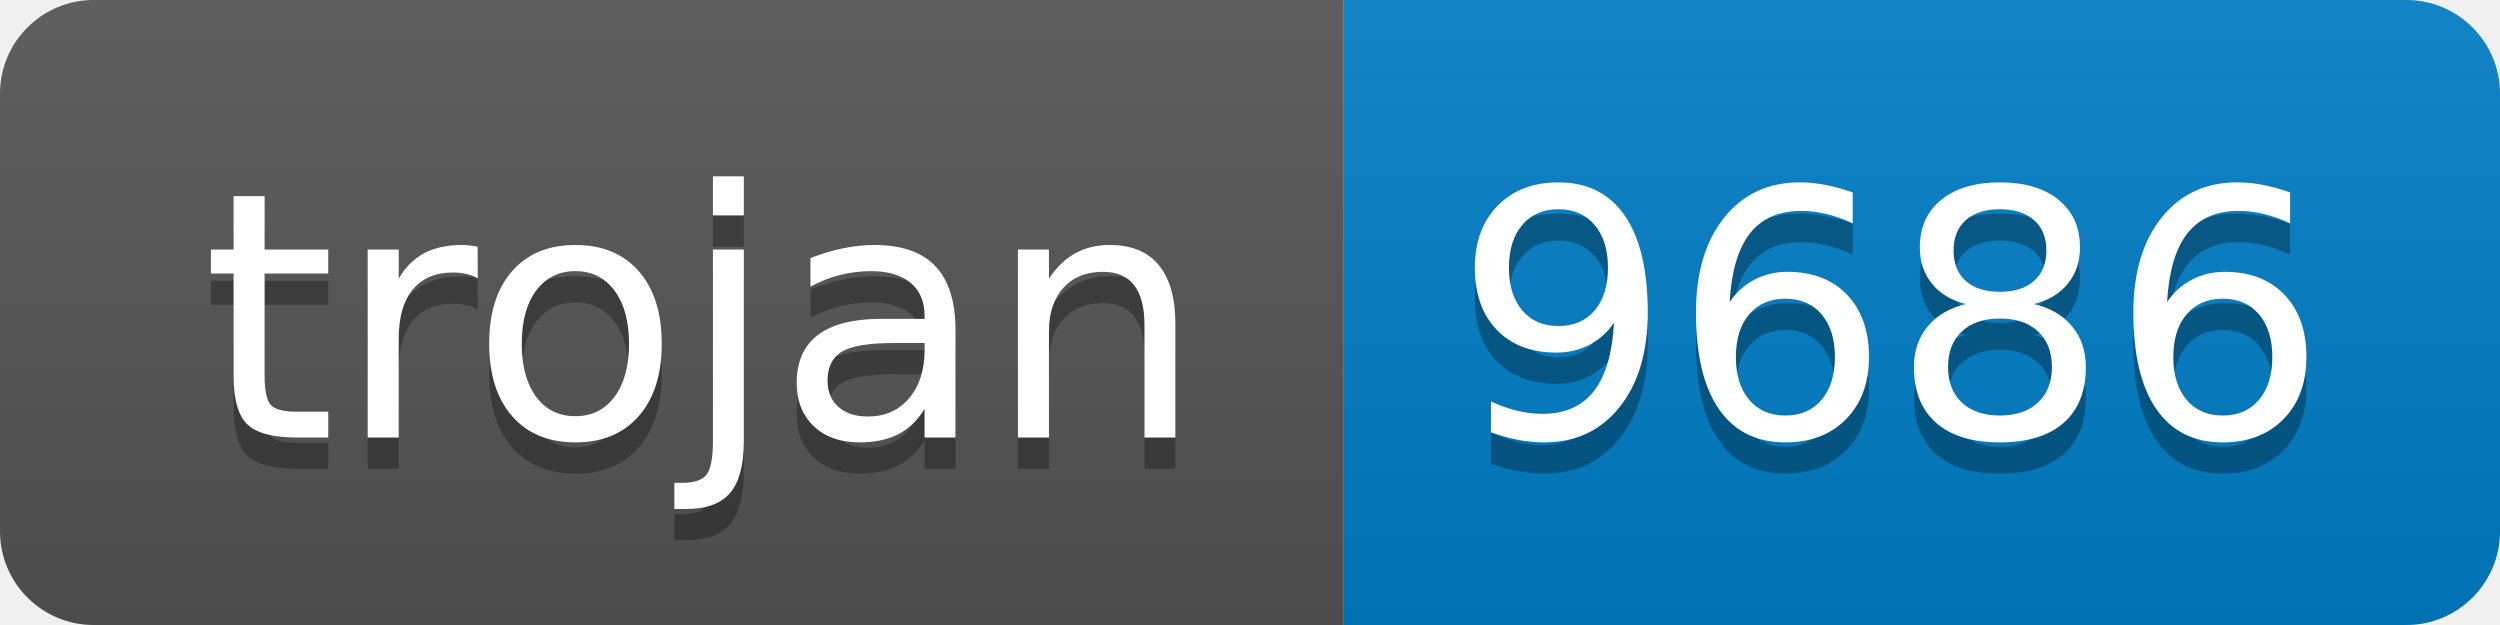
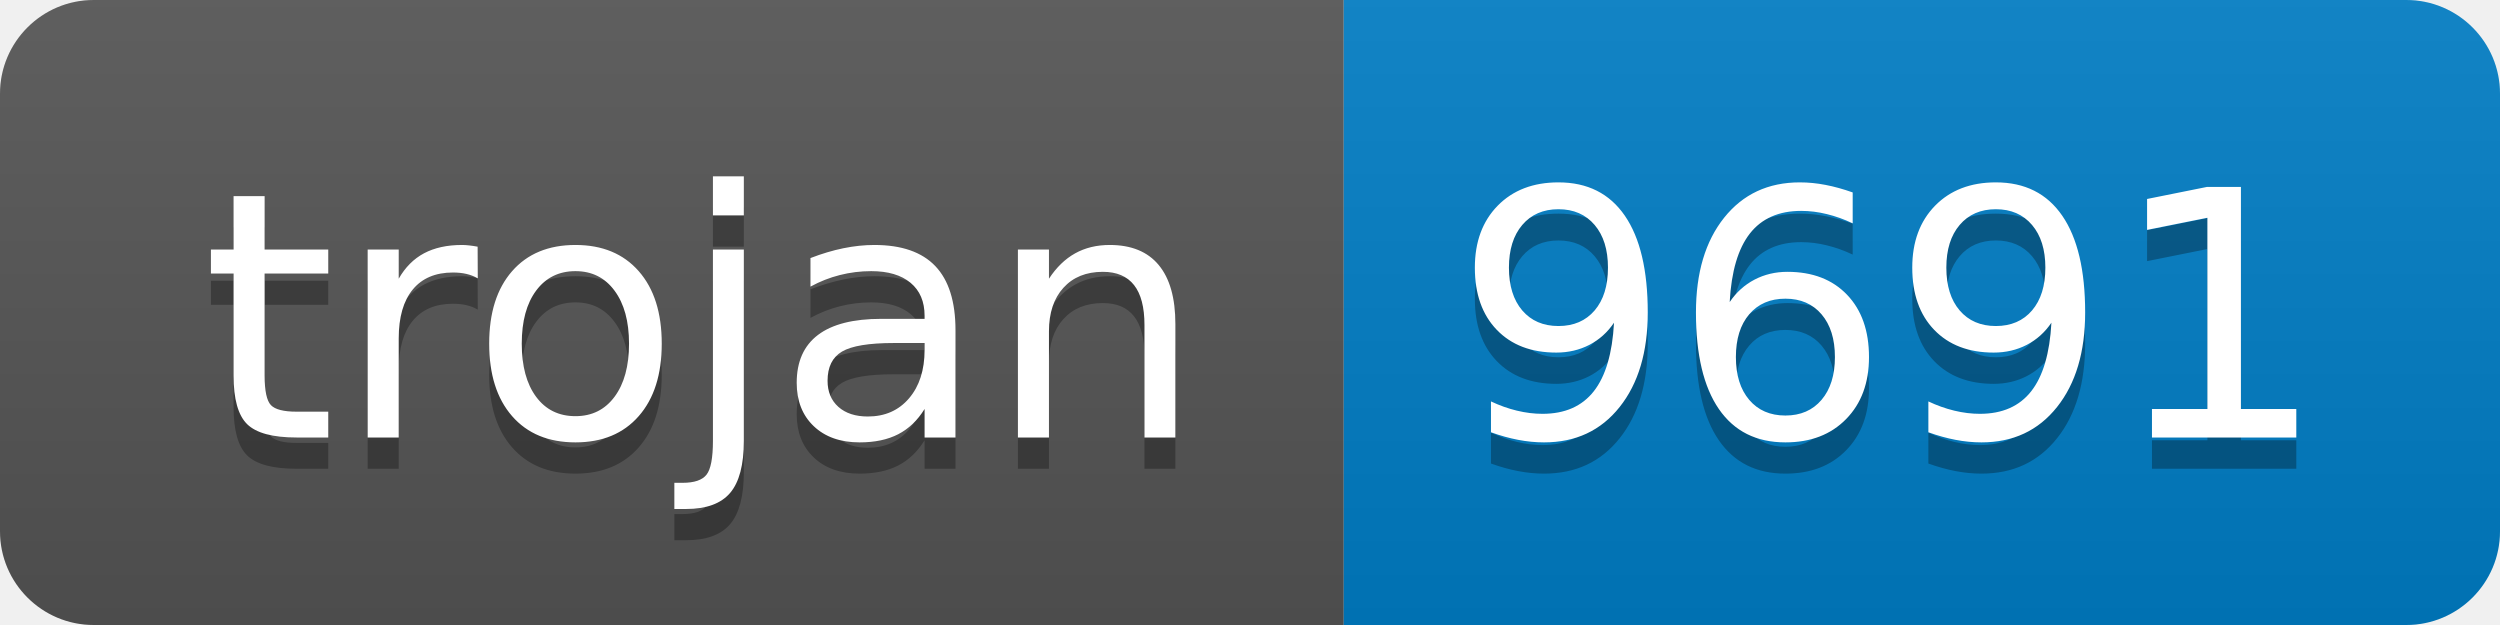
- <svg xmlns="http://www.w3.org/2000/svg" width="80" height="20" role="img" aria-label="trojan: 9686">
+ <svg xmlns="http://www.w3.org/2000/svg" width="80" height="20" role="img" aria-label="trojan: 9691">
  <linearGradient id="s" x2="0" y2="100%">
    <stop offset="0" stop-color="#bbb" stop-opacity=".1" />
    <stop offset="1" stop-opacity=".1" />
  </linearGradient>
  <clipPath id="r">
    <rect width="80" height="20" rx="3" fill="#fff" />
  </clipPath>
  <g clip-path="url(#r)">
    <rect width="43" height="20" fill="#555" />
    <rect x="43" width="37" height="20" fill="#007ec6" />
    <rect width="80" height="20" fill="url(#s)" />
  </g>
  <g fill="#fff" text-anchor="middle" font-family="Verdana,Geneva,DejaVu Sans,sans-serif" text-rendering="geometricPrecision" font-size="110">
    <text aria-hidden="true" x="225" y="150" fill="#010101" fill-opacity=".3" transform="scale(.1)" textLength="330">trojan</text>
    <text x="225" y="140" transform="scale(.1)" fill="#fff" textLength="330">trojan</text>
-     <text aria-hidden="true" x="605" y="150" fill="#010101" fill-opacity=".3" transform="scale(.1)" textLength="270">9686</text>
-     <text x="605" y="140" transform="scale(.1)" fill="#fff" textLength="270">9686</text>
+     <text aria-hidden="true" x="605" y="150" fill="#010101" fill-opacity=".3" transform="scale(.1)" textLength="270">9691</text>
+     <text x="605" y="140" transform="scale(.1)" fill="#fff" textLength="270">9691</text>
  </g>
</svg>
